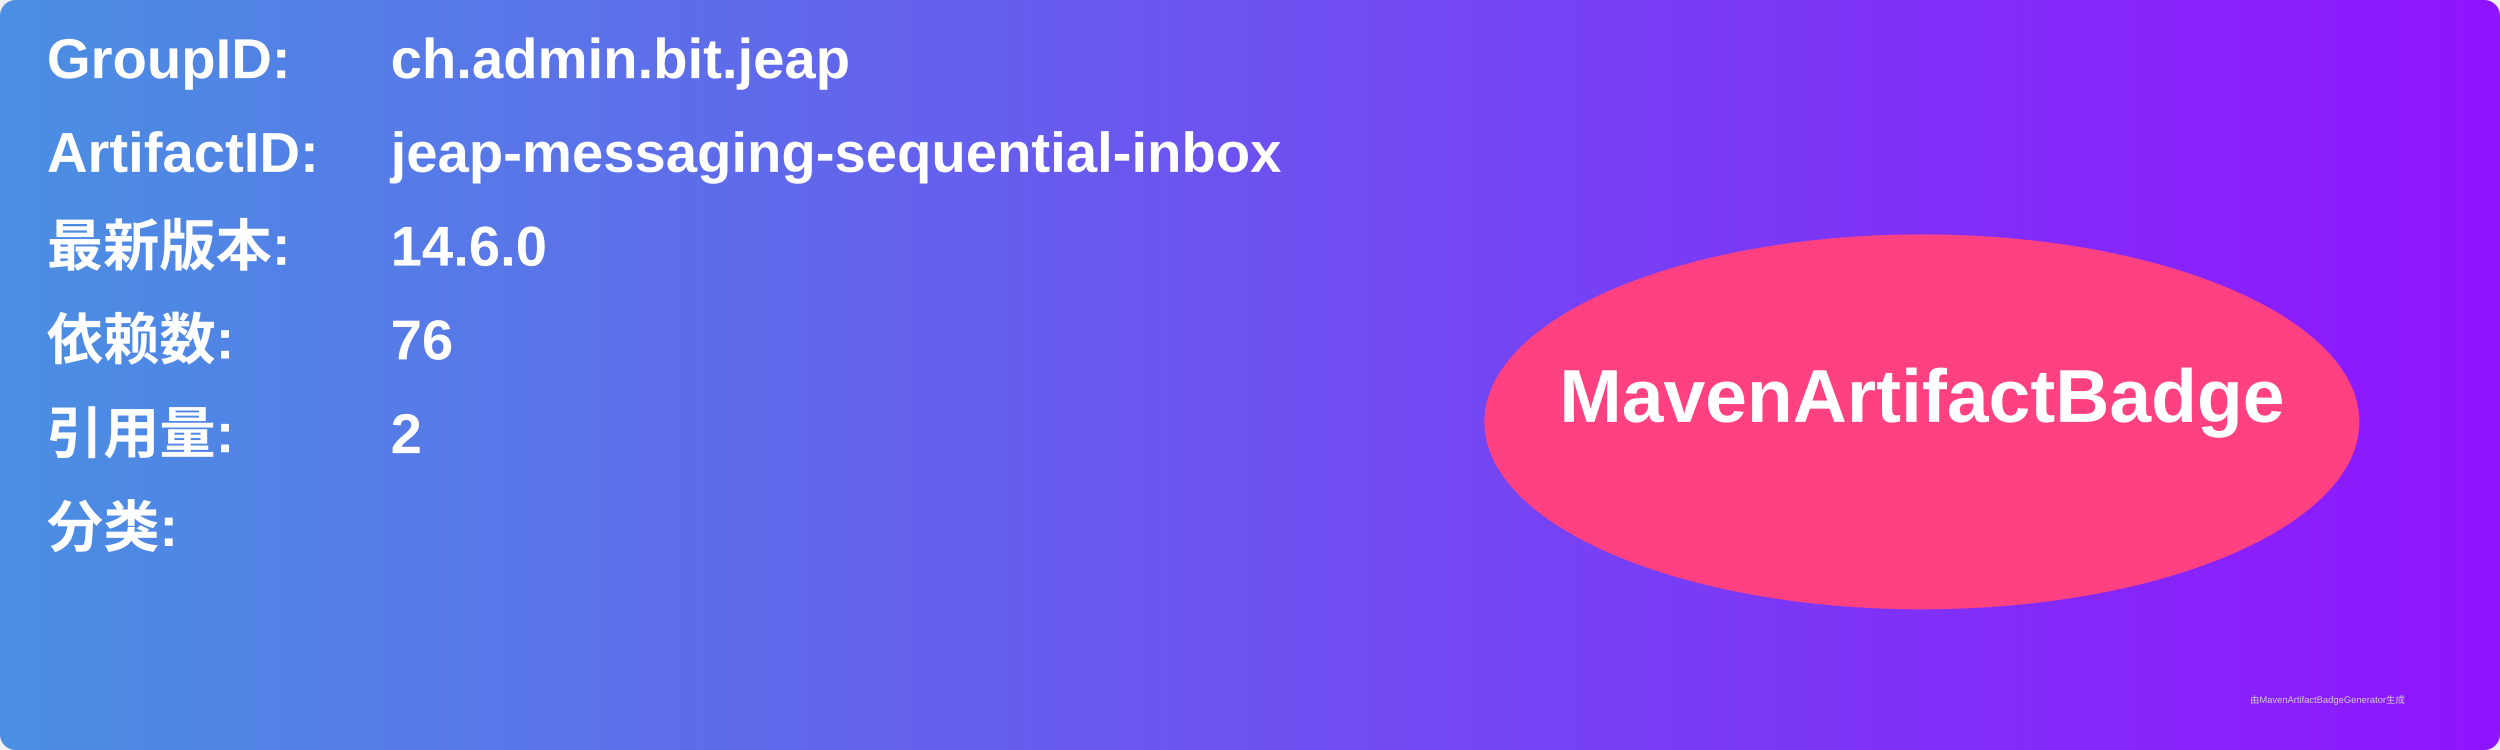
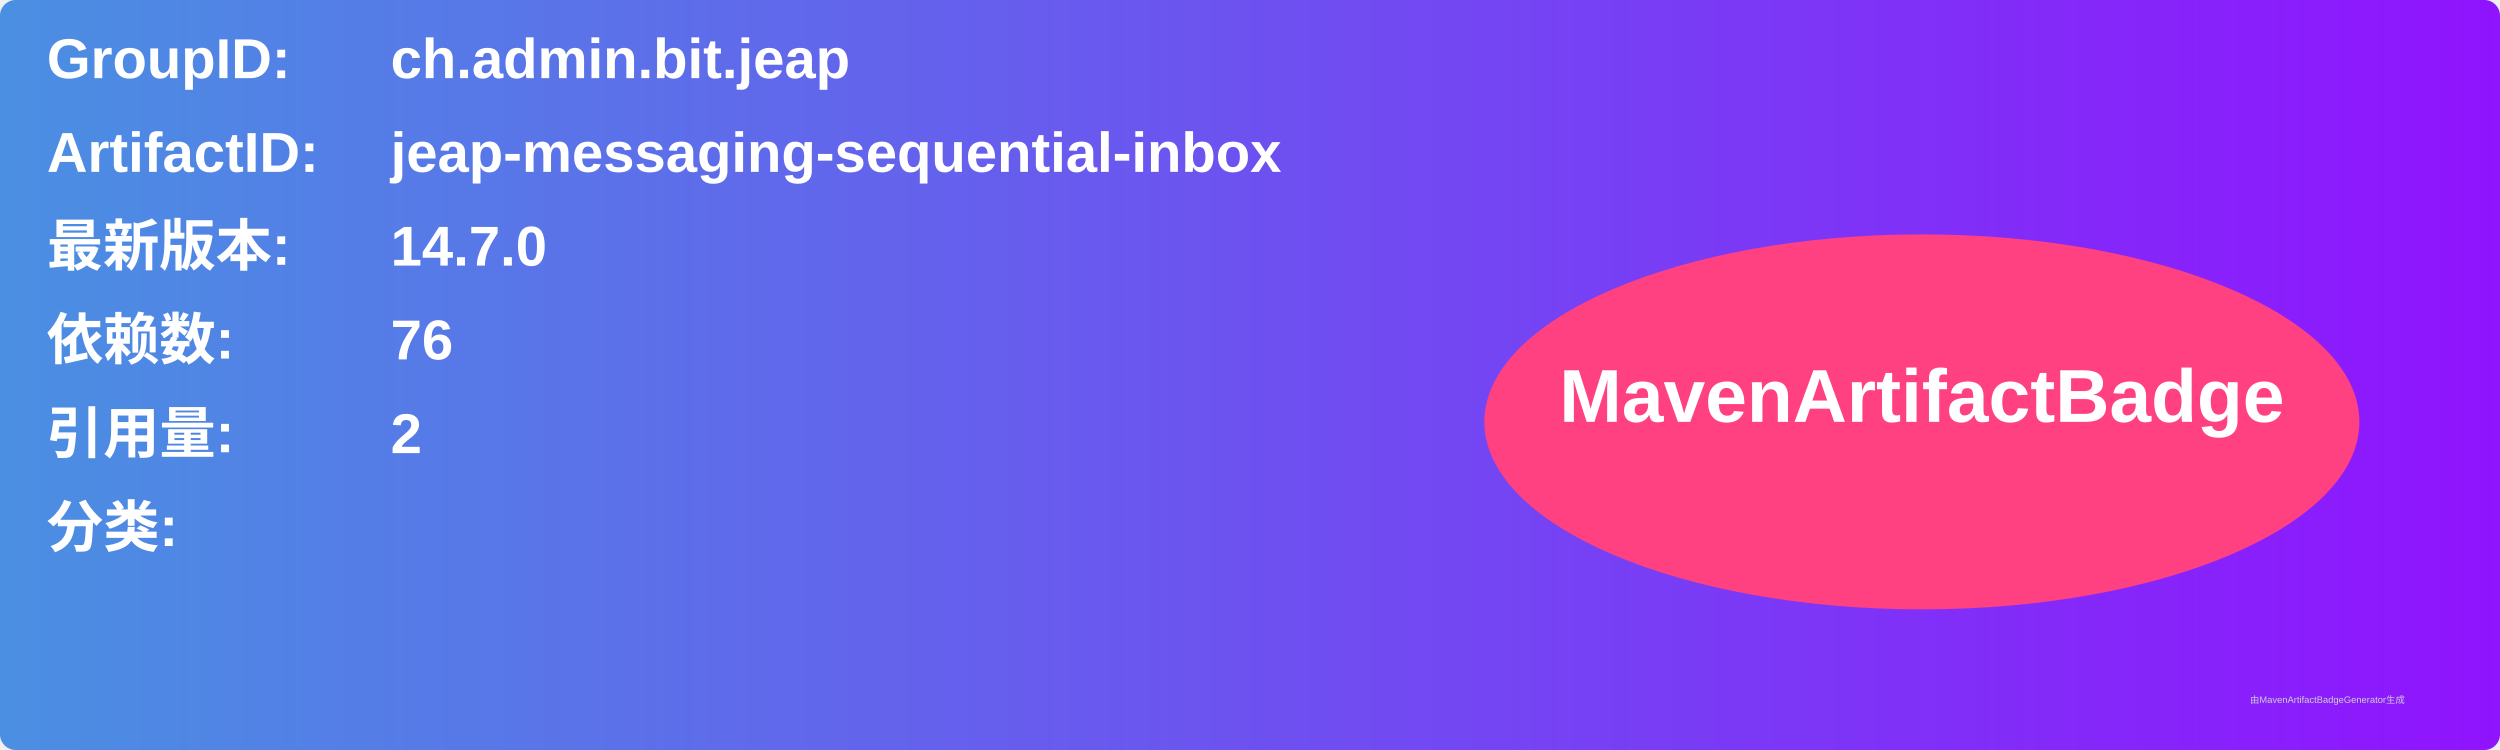
<svg xmlns="http://www.w3.org/2000/svg" width="800" height="240" viewBox="0 0 800 240">
  <linearGradient id="grad" x1="0%" y1="0%" x2="100%" y2="0%">
    <stop offset="0%" stop-color="#4a90e2" />
    <stop offset="100%" stop-color="#9013fe" />
  </linearGradient>
  <rect width="100%" height="100%" rx="5" ry="5" fill="url(#grad)" />
  <g transform="translate(15, 15)">
    <text x="0" y="10" font-family="Arial" font-size="18" fill="white" font-weight="bold" width="260">GroupID:</text>
    <text x="110" y="10" font-family="Arial" font-size="18" fill="white" font-weight="bold" width="460">ch.admin.bit.jeap</text>
    <text x="0" y="40" font-family="Arial" font-size="18" fill="white" font-weight="bold" width="260">ArtifactID:</text>
    <text x="110" y="40" font-family="Arial" font-size="18" fill="white" font-weight="bold" width="460">jeap-messaging-sequential-inbox</text>
    <text x="0" y="70" font-family="Arial" font-size="18" fill="white" font-weight="bold">最新版本:</text>
    <text x="110" y="70" font-family="Arial" font-size="18" fill="white" font-weight="bold">
-       <tspan font-weight="bold">14.6.0</tspan>
+       <tspan font-weight="bold">14.7.0</tspan>
    </text>
    <text x="0" y="100" font-family="Arial" font-size="18" fill="white" font-weight="bold">依赖数: </text>
    <text x="110" y="100" font-family="Arial" font-size="18" fill="white">
      <tspan font-weight="bold">76</tspan>
    </text>
    <text x="0" y="130" font-family="Arial" font-size="18" fill="white" font-weight="bold">引用量: </text>
    <text x="110" y="130" font-family="Arial" font-size="18" fill="white">
      <tspan font-weight="bold">2</tspan>
    </text>
    <text x="0" y="160" font-family="Arial" font-size="18" fill="white" font-weight="bold">分类:</text>
    <text x="10" y="190" font-family="Arial" font-size="10" fill="white">
      <tspan font-weight="bold" />
    </text>
    <ellipse cx="600" cy="120" rx="140" ry="60" fill="#ff4081" />
    <text x="600" y="120" text-anchor="middle" font-family="Arial" font-size="24" fill="white" font-weight="bold">MavenArtifactBadge</text>
  </g>
  <text x="720" y="225" font-family="Arial" font-size="3" fill="#d0d0d0">由MavenArtifactBadgeGenerator生成</text>
</svg>
